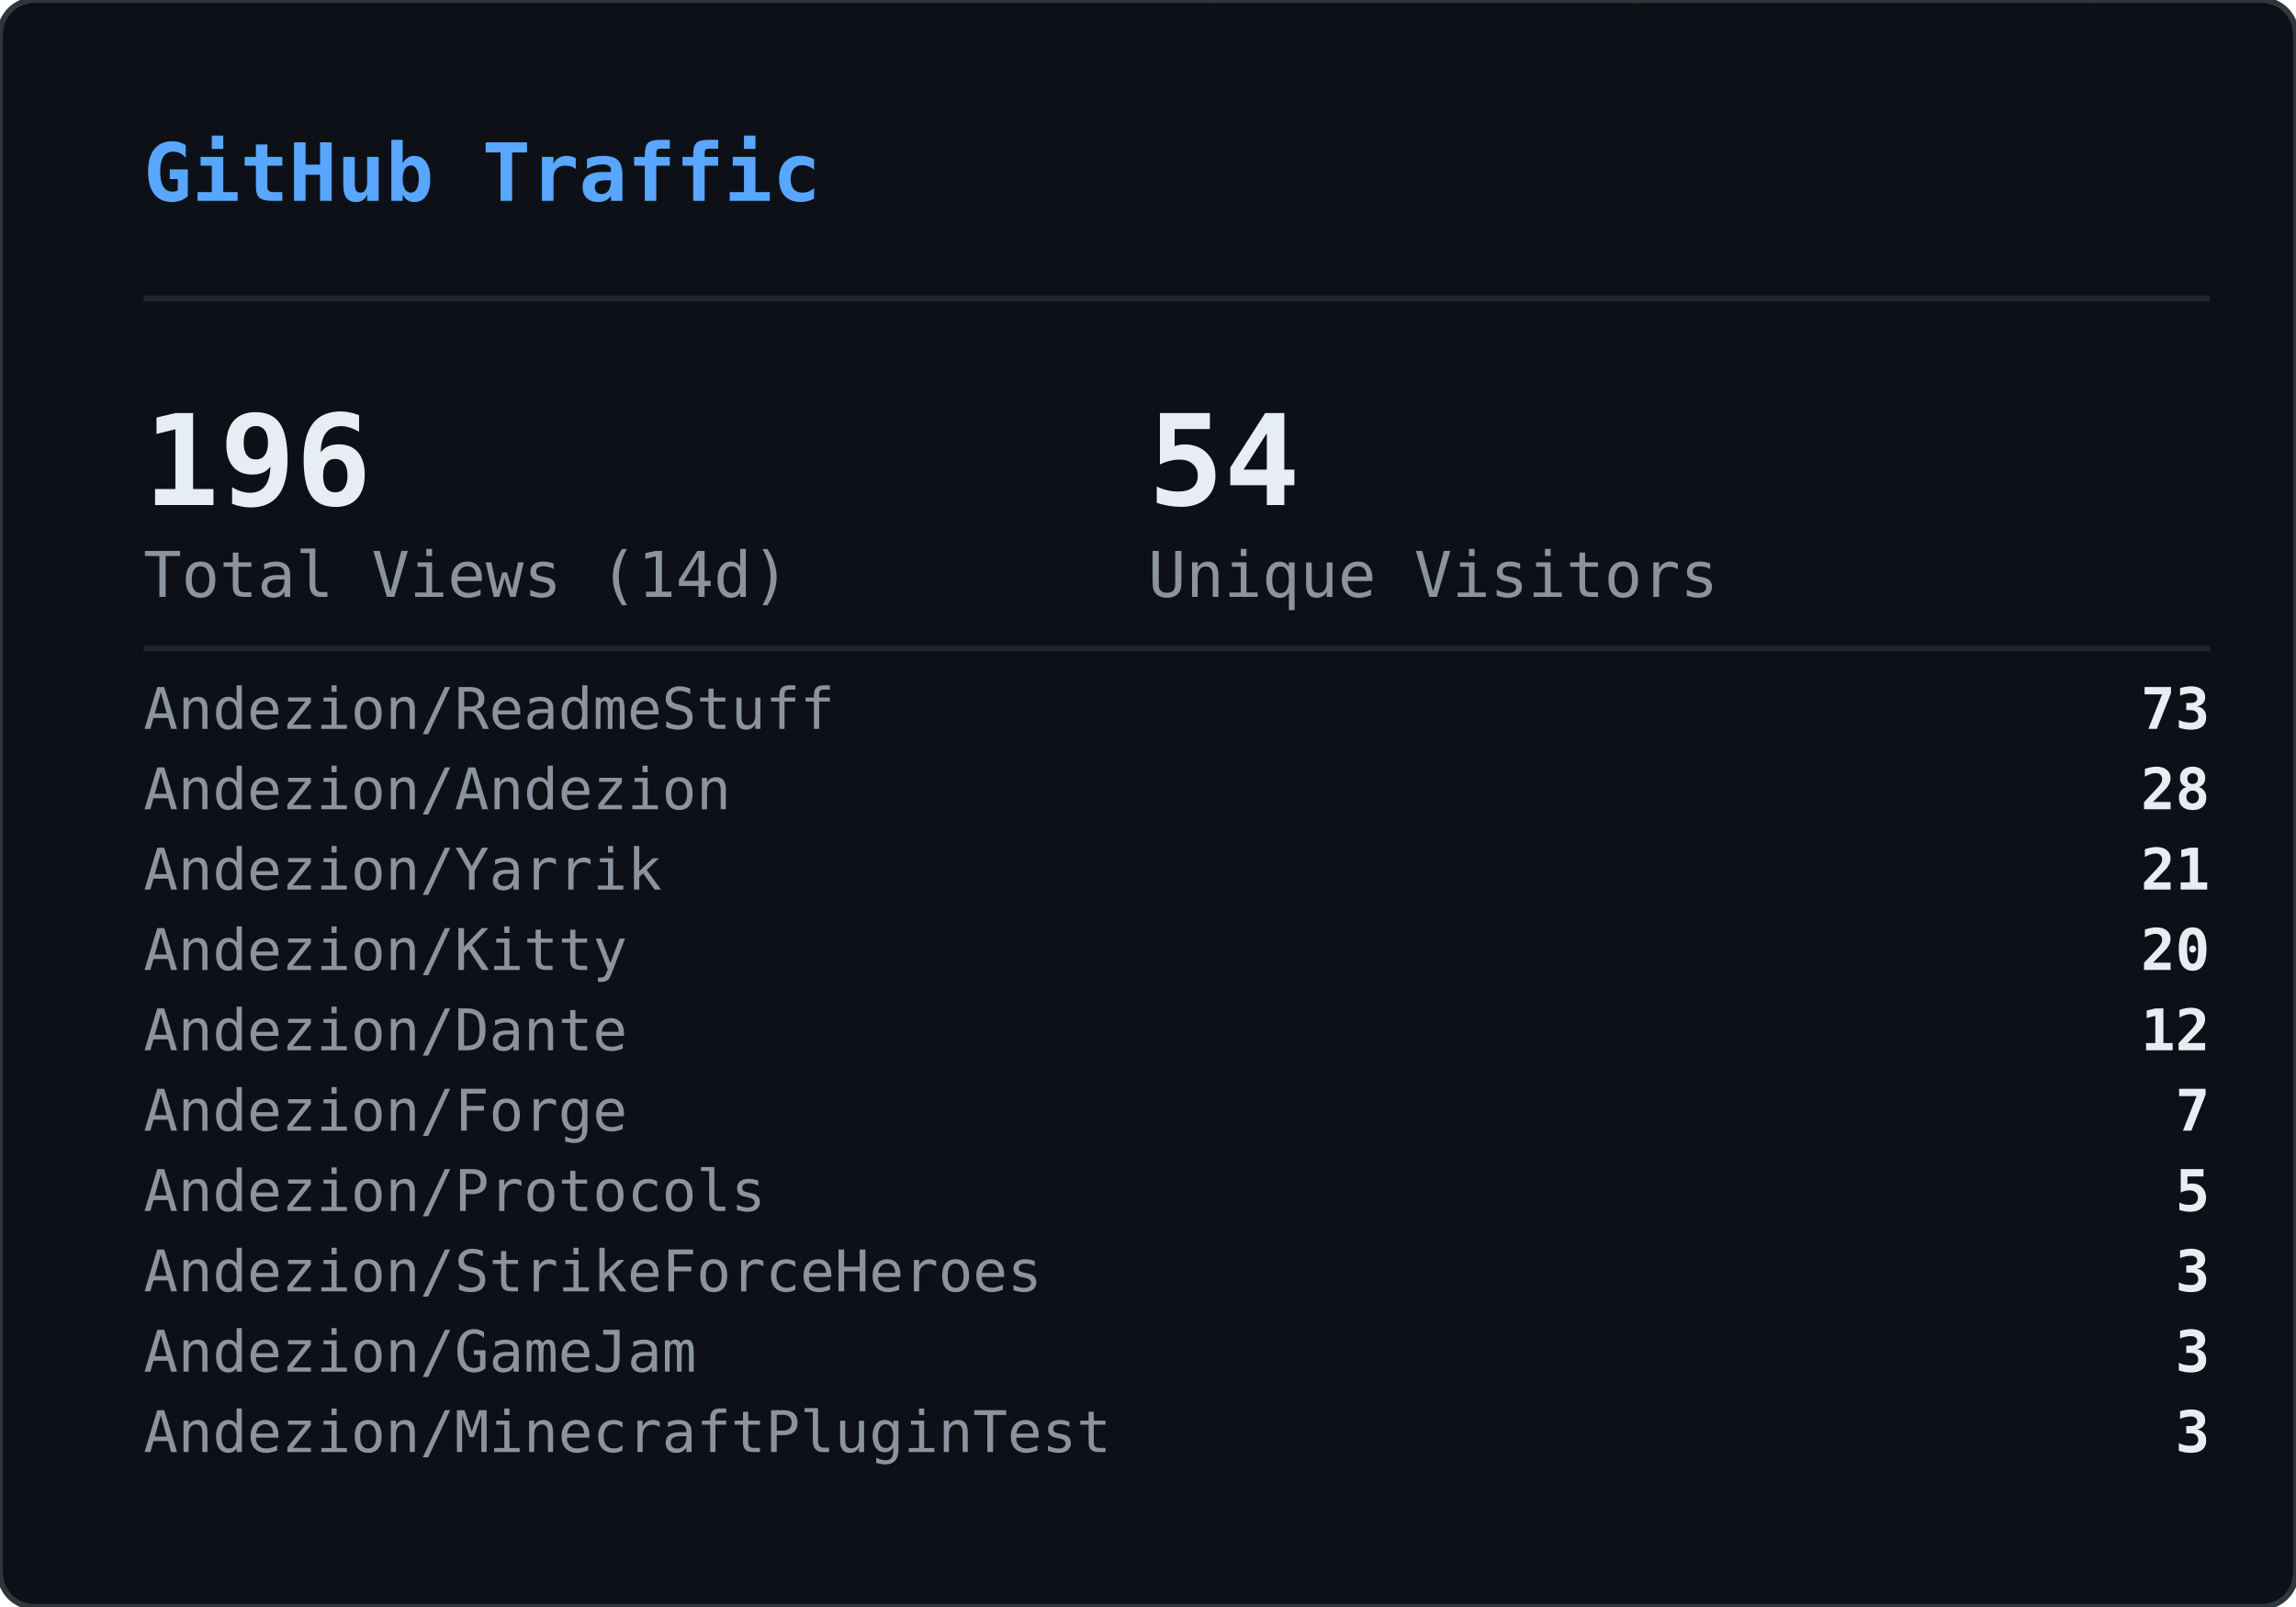
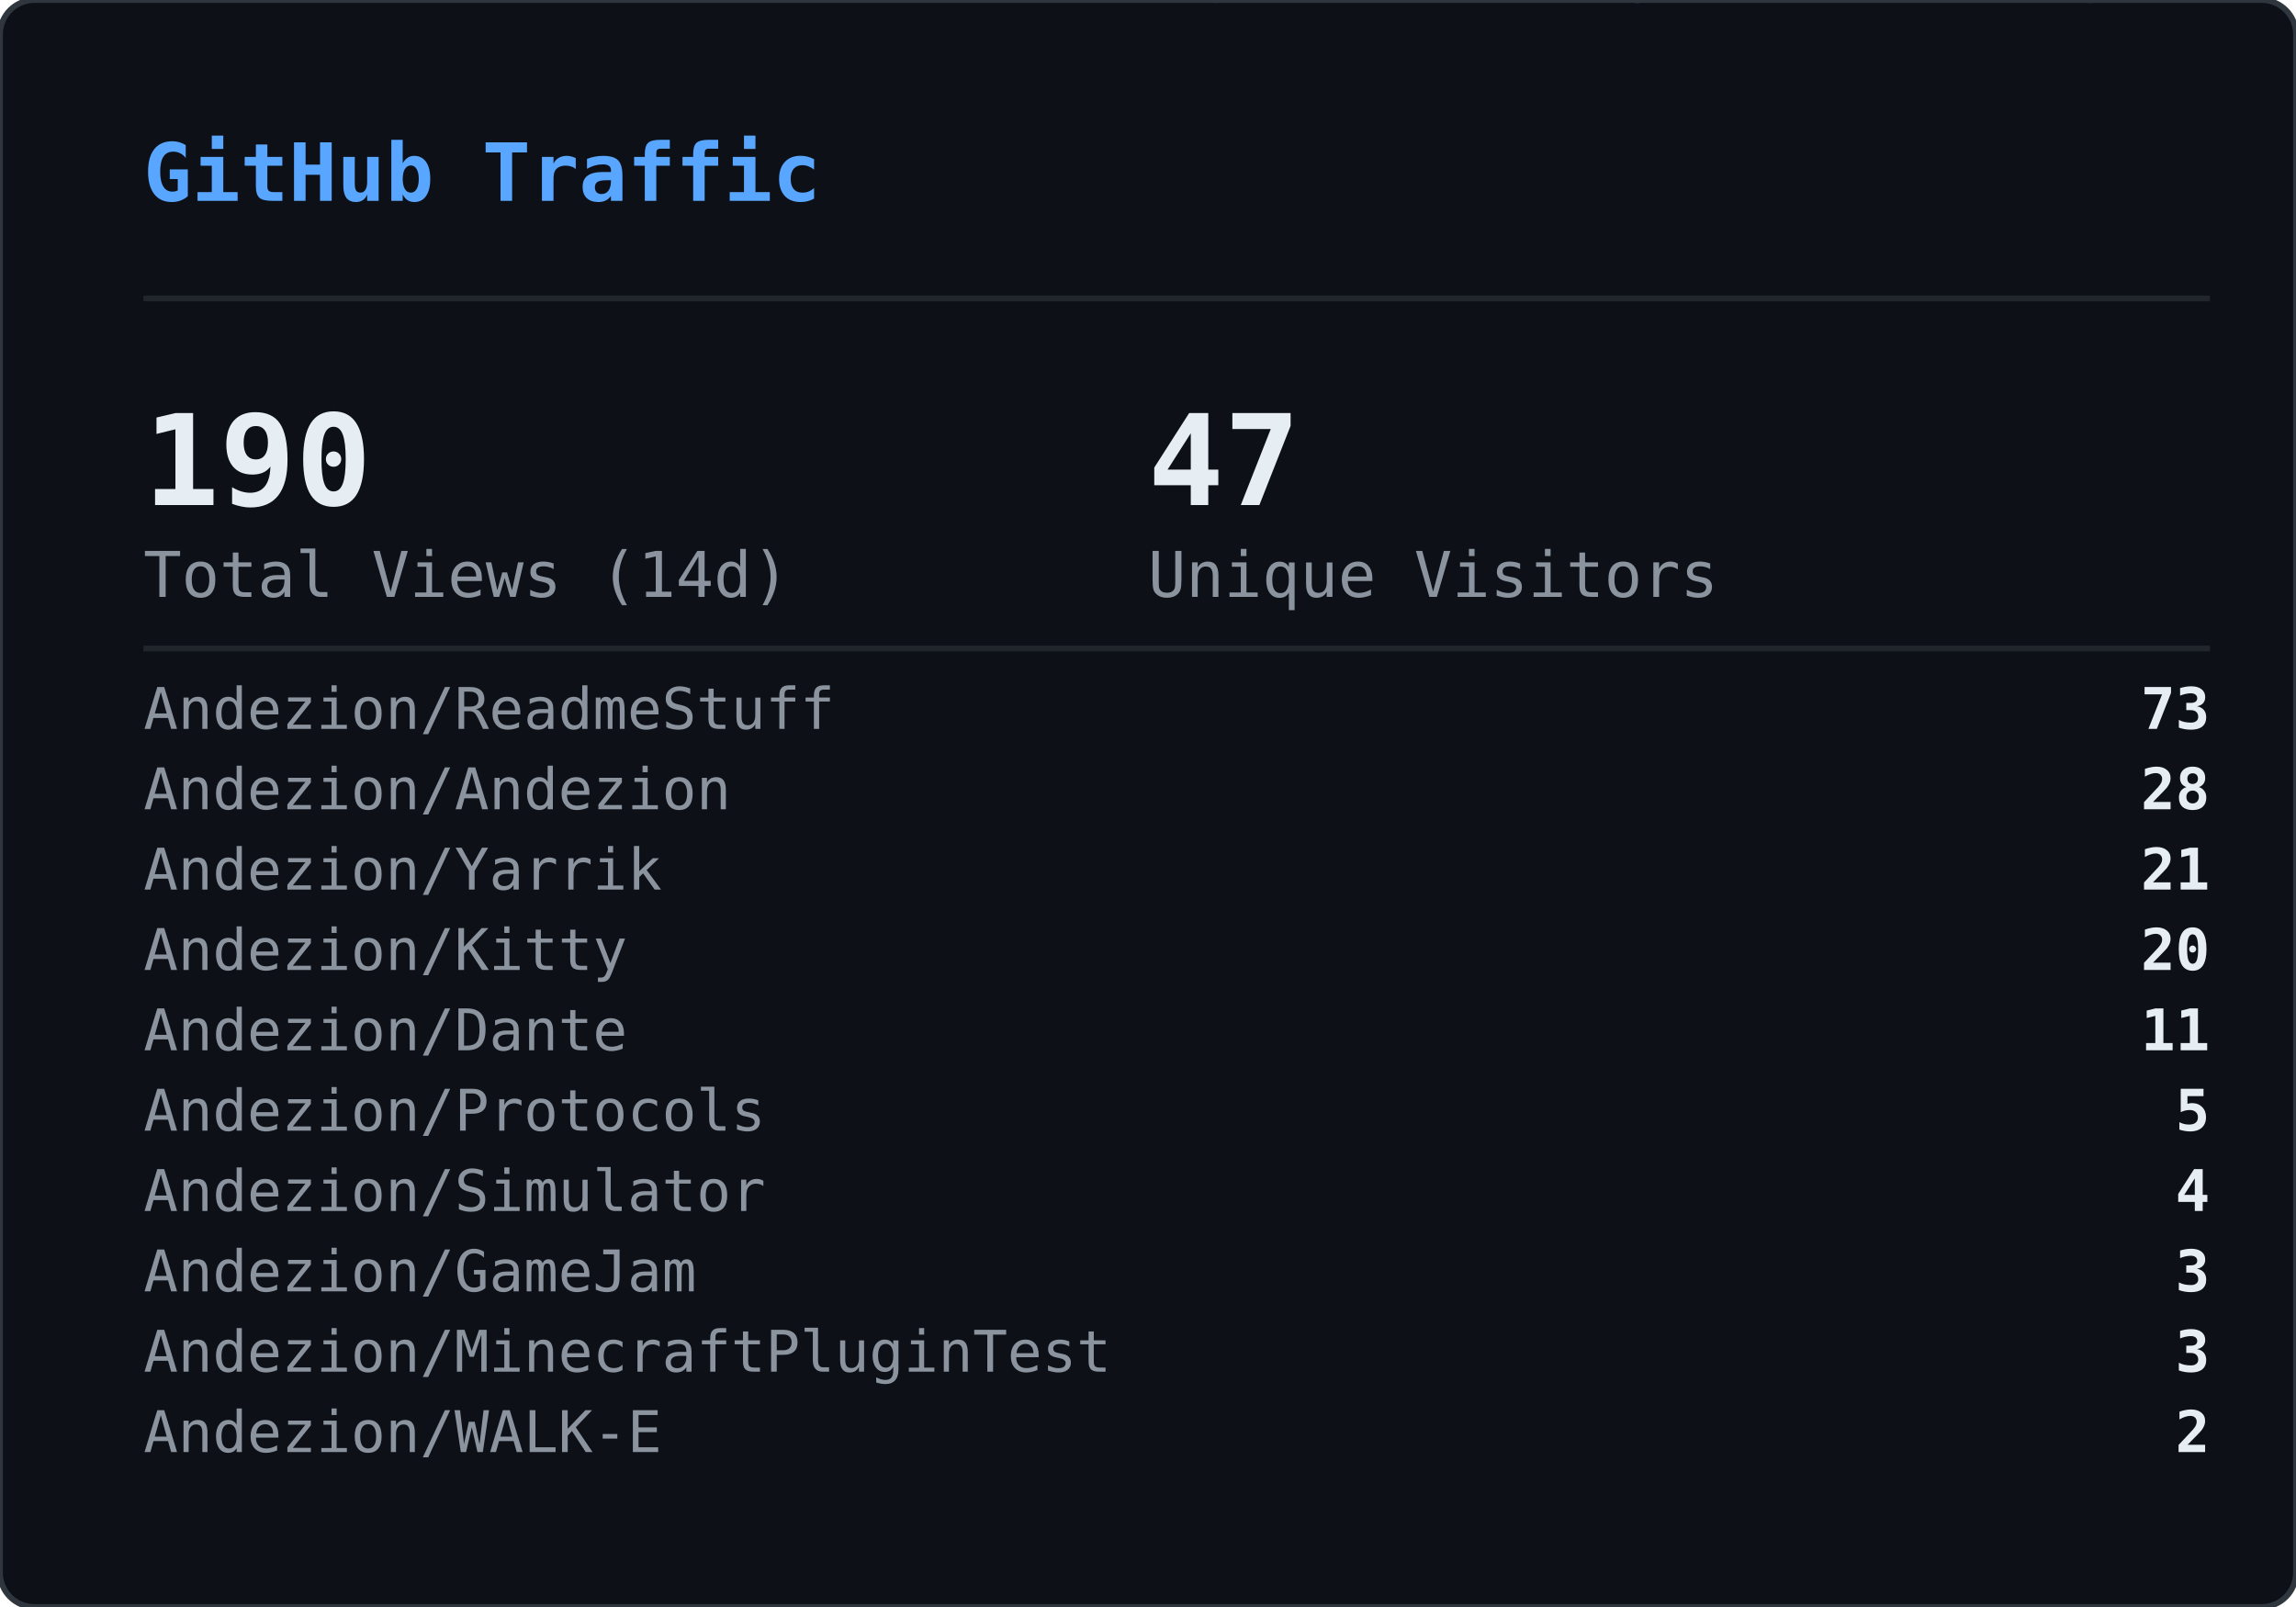
<svg xmlns="http://www.w3.org/2000/svg" width="400" height="280" viewBox="0 0 400 280">
  <defs>
    <clipPath id="gvs-clip">
      <rect width="400" height="280" rx="6" />
    </clipPath>
  </defs>
  <rect width="400" height="280" rx="6" fill="#0d1117" />
  <g clip-path="url(#gvs-clip)">
    <g opacity="0.22">
      <style>@keyframes gvs0{from{transform:translateY(-88px)}to{transform:translateY(294px)}}@keyframes gvs1{from{transform:translateY(-46px)}to{transform:translateY(294px)}}@keyframes gvs2{from{transform:translateY(-46px)}to{transform:translateY(294px)}}@keyframes gvs3{from{transform:translateY(-46px)}to{transform:translateY(294px)}}@keyframes gvs4{from{transform:translateY(-46px)}to{transform:translateY(294px)}}@keyframes gvs5{from{transform:translateY(-46px)}to{transform:translateY(294px)}}@keyframes gvs6{from{transform:translateY(-46px)}to{transform:translateY(294px)}}@keyframes gvs7{from{transform:translateY(-46px)}to{transform:translateY(294px)}}@keyframes gvs8{from{transform:translateY(-46px)}to{transform:translateY(294px)}}@keyframes gvs9{from{transform:translateY(-46px)}to{transform:translateY(294px)}}@keyframes gvs10{from{transform:translateY(-46px)}to{transform:translateY(294px)}}@keyframes gvs11{from{transform:translateY(-46px)}to{transform:translateY(294px)}}@keyframes gvs12{from{transform:translateY(-46px)}to{transform:translateY(294px)}}@keyframes gvs13{from{transform:translateY(-46px)}to{transform:translateY(294px)}}@keyframes gvs14{from{transform:translateY(-46px)}to{transform:translateY(294px)}}@keyframes gvs15{from{transform:translateY(-46px)}to{transform:translateY(294px)}}@keyframes gvs16{from{transform:translateY(-46px)}to{transform:translateY(294px)}}@keyframes gvs17{from{transform:translateY(-46px)}to{transform:translateY(294px)}}@keyframes gvs18{from{transform:translateY(-46px)}to{transform:translateY(294px)}}@keyframes gvs19{from{transform:translateY(-46px)}to{transform:translateY(294px)}}@keyframes gvs20{from{transform:translateY(-46px)}to{transform:translateY(294px)}}@keyframes gvs21{from{transform:translateY(-46px)}to{transform:translateY(294px)}}@keyframes gvs22{from{transform:translateY(-46px)}to{transform:translateY(294px)}}@keyframes gvs23{from{transform:translateY(-46px)}to{transform:translateY(294px)}}@keyframes gvs24{from{transform:translateY(-46px)}to{transform:translateY(294px)}}@keyframes gvs25{from{transform:translateY(-46px)}to{transform:translateY(294px)}}@keyframes gvs26{from{transform:translateY(-46px)}to{transform:translateY(294px)}}@keyframes gvs27{from{transform:translateY(-46px)}to{transform:translateY(294px)}}@keyframes gvs28{from{transform:translateY(-46px)}to{transform:translateY(294px)}}@keyframes gvs29{from{transform:translateY(-46px)}to{transform:translateY(294px)}}</style>
      <g style="animation:gvs0 1.67s linear infinite;animation-delay:-0.05s">
        <text x="296" y="0" font-family="monospace" font-size="12" fill="#00ff41">0</text>
        <text x="296" y="-14" font-family="monospace" font-size="12" fill="#00ff41" opacity="0.86">ﾂ</text>
        <text x="296" y="-28" font-family="monospace" font-size="12" fill="#00ff41" opacity="0.71">ｯ</text>
        <text x="296" y="-42" font-family="monospace" font-size="12" fill="#00ff41" opacity="0.57">ﾊ</text>
        <text x="296" y="-56" font-family="monospace" font-size="12" fill="#00ff41" opacity="0.43">ﾃ</text>
        <text x="296" y="-70" font-family="monospace" font-size="12" fill="#00ff41" opacity="0.29">ﾕ</text>
        <text x="296" y="-84" font-family="monospace" font-size="12" fill="#00ff41" opacity="0.14">ﾂ</text>
      </g>
      <g style="animation:gvs1 2.72s linear infinite;animation-delay:-1.68s">
        <text x="265" y="0" font-family="monospace" font-size="12" fill="#00ff41">ﾗ</text>
        <text x="265" y="-14" font-family="monospace" font-size="12" fill="#00ff41" opacity="0.75">ﾁ</text>
        <text x="265" y="-28" font-family="monospace" font-size="12" fill="#00ff41" opacity="0.50">ﾂ</text>
        <text x="265" y="-42" font-family="monospace" font-size="12" fill="#00ff41" opacity="0.25">ｳ</text>
      </g>
      <g style="animation:gvs2 3.03s linear infinite;animation-delay:-1.66s">
        <text x="209" y="0" font-family="monospace" font-size="12" fill="#00ff41">ｬ</text>
        <text x="209" y="-14" font-family="monospace" font-size="12" fill="#00ff41" opacity="0.75">ﾘ</text>
        <text x="209" y="-28" font-family="monospace" font-size="12" fill="#00ff41" opacity="0.50">1</text>
        <text x="209" y="-42" font-family="monospace" font-size="12" fill="#00ff41" opacity="0.25">ｬ</text>
      </g>
      <g style="animation:gvs3 2.69s linear infinite;animation-delay:-1.87s">
        <text x="281" y="0" font-family="monospace" font-size="12" fill="#00ff41">ｮ</text>
        <text x="281" y="-14" font-family="monospace" font-size="12" fill="#00ff41" opacity="0.75">ｴ</text>
        <text x="281" y="-28" font-family="monospace" font-size="12" fill="#00ff41" opacity="0.50">0</text>
        <text x="281" y="-42" font-family="monospace" font-size="12" fill="#00ff41" opacity="0.25">1</text>
      </g>
      <g style="animation:gvs4 2.88s linear infinite;animation-delay:-1.34s">
        <text x="353" y="0" font-family="monospace" font-size="12" fill="#00ff41">ｽ</text>
        <text x="353" y="-14" font-family="monospace" font-size="12" fill="#00ff41" opacity="0.75">4</text>
        <text x="353" y="-28" font-family="monospace" font-size="12" fill="#00ff41" opacity="0.50">ﾔ</text>
        <text x="353" y="-42" font-family="monospace" font-size="12" fill="#00ff41" opacity="0.25">5</text>
      </g>
      <g style="animation:gvs5 3.05s linear infinite;animation-delay:-2.98s">
        <text x="169" y="0" font-family="monospace" font-size="12" fill="#00ff41">ﾏ</text>
        <text x="169" y="-14" font-family="monospace" font-size="12" fill="#00ff41" opacity="0.75">ｮ</text>
        <text x="169" y="-28" font-family="monospace" font-size="12" fill="#00ff41" opacity="0.50">ｧ</text>
        <text x="169" y="-42" font-family="monospace" font-size="12" fill="#00ff41" opacity="0.25">ｩ</text>
      </g>
      <g style="animation:gvs6 3.03s linear infinite;animation-delay:-1.35s">
        <text x="113" y="0" font-family="monospace" font-size="12" fill="#00ff41">4</text>
        <text x="113" y="-14" font-family="monospace" font-size="12" fill="#00ff41" opacity="0.75">ﾈ</text>
        <text x="113" y="-28" font-family="monospace" font-size="12" fill="#00ff41" opacity="0.50">ｼ</text>
        <text x="113" y="-42" font-family="monospace" font-size="12" fill="#00ff41" opacity="0.25">ﾖ</text>
      </g>
      <g style="animation:gvs7 2.40s linear infinite;animation-delay:-0.96s">
        <text x="313" y="0" font-family="monospace" font-size="12" fill="#00ff41">ﾐ</text>
        <text x="313" y="-14" font-family="monospace" font-size="12" fill="#00ff41" opacity="0.75">0</text>
        <text x="313" y="-28" font-family="monospace" font-size="12" fill="#00ff41" opacity="0.50">ﾁ</text>
        <text x="313" y="-42" font-family="monospace" font-size="12" fill="#00ff41" opacity="0.25">ﾊ</text>
      </g>
      <g style="animation:gvs8 2.71s linear infinite;animation-delay:-1.26s">
        <text x="129" y="0" font-family="monospace" font-size="12" fill="#00ff41">ｾ</text>
        <text x="129" y="-14" font-family="monospace" font-size="12" fill="#00ff41" opacity="0.75">ｿ</text>
        <text x="129" y="-28" font-family="monospace" font-size="12" fill="#00ff41" opacity="0.50">ｧ</text>
        <text x="129" y="-42" font-family="monospace" font-size="12" fill="#00ff41" opacity="0.25">ﾐ</text>
      </g>
      <g style="animation:gvs9 3.12s linear infinite;animation-delay:-1.28s">
        <text x="201" y="0" font-family="monospace" font-size="12" fill="#00ff41">ｫ</text>
        <text x="201" y="-14" font-family="monospace" font-size="12" fill="#00ff41" opacity="0.75">ﾕ</text>
        <text x="201" y="-28" font-family="monospace" font-size="12" fill="#00ff41" opacity="0.50">ﾛ</text>
        <text x="201" y="-42" font-family="monospace" font-size="12" fill="#00ff41" opacity="0.25">ﾀ</text>
      </g>
      <g style="animation:gvs10 2.42s linear infinite;animation-delay:-0.51s">
        <text x="273" y="0" font-family="monospace" font-size="12" fill="#00ff41">ｭ</text>
        <text x="273" y="-14" font-family="monospace" font-size="12" fill="#00ff41" opacity="0.75">ﾏ</text>
        <text x="273" y="-28" font-family="monospace" font-size="12" fill="#00ff41" opacity="0.50">1</text>
        <text x="273" y="-42" font-family="monospace" font-size="12" fill="#00ff41" opacity="0.25">7</text>
      </g>
      <g style="animation:gvs11 1.93s linear infinite;animation-delay:-1.90s">
        <text x="89" y="0" font-family="monospace" font-size="12" fill="#00ff41">ｶ</text>
        <text x="89" y="-14" font-family="monospace" font-size="12" fill="#00ff41" opacity="0.75">ﾛ</text>
        <text x="89" y="-28" font-family="monospace" font-size="12" fill="#00ff41" opacity="0.50">ﾉ</text>
        <text x="89" y="-42" font-family="monospace" font-size="12" fill="#00ff41" opacity="0.25">ﾎ</text>
      </g>
      <g style="animation:gvs12 2.03s linear infinite;animation-delay:-0.87s">
        <text x="33" y="0" font-family="monospace" font-size="12" fill="#00ff41">3</text>
        <text x="33" y="-14" font-family="monospace" font-size="12" fill="#00ff41" opacity="0.75">ｵ</text>
        <text x="33" y="-28" font-family="monospace" font-size="12" fill="#00ff41" opacity="0.50">ﾑ</text>
        <text x="33" y="-42" font-family="monospace" font-size="12" fill="#00ff41" opacity="0.25">0</text>
      </g>
      <g style="animation:gvs13 1.99s linear infinite;animation-delay:-0.99s">
        <text x="361" y="0" font-family="monospace" font-size="12" fill="#00ff41">ｵ</text>
        <text x="361" y="-14" font-family="monospace" font-size="12" fill="#00ff41" opacity="0.75">1</text>
        <text x="361" y="-28" font-family="monospace" font-size="12" fill="#00ff41" opacity="0.50">ﾄ</text>
        <text x="361" y="-42" font-family="monospace" font-size="12" fill="#00ff41" opacity="0.25">ﾄ</text>
      </g>
      <g style="animation:gvs14 1.69s linear infinite;animation-delay:-1.24s">
        <text x="177" y="0" font-family="monospace" font-size="12" fill="#00ff41">ﾒ</text>
        <text x="177" y="-14" font-family="monospace" font-size="12" fill="#00ff41" opacity="0.75">ﾓ</text>
        <text x="177" y="-28" font-family="monospace" font-size="12" fill="#00ff41" opacity="0.50">ﾝ</text>
        <text x="177" y="-42" font-family="monospace" font-size="12" fill="#00ff41" opacity="0.25">ﾔ</text>
      </g>
      <g style="animation:gvs15 3.00s linear infinite;animation-delay:-1.14s">
        <text x="249" y="0" font-family="monospace" font-size="12" fill="#00ff41">7</text>
        <text x="249" y="-14" font-family="monospace" font-size="12" fill="#00ff41" opacity="0.75">ｿ</text>
        <text x="249" y="-28" font-family="monospace" font-size="12" fill="#00ff41" opacity="0.50">8</text>
        <text x="249" y="-42" font-family="monospace" font-size="12" fill="#00ff41" opacity="0.25">ﾜ</text>
      </g>
      <g style="animation:gvs16 3.08s linear infinite;animation-delay:-0.54s">
        <text x="321" y="0" font-family="monospace" font-size="12" fill="#00ff41">3</text>
        <text x="321" y="-14" font-family="monospace" font-size="12" fill="#00ff41" opacity="0.75">ｹ</text>
        <text x="321" y="-28" font-family="monospace" font-size="12" fill="#00ff41" opacity="0.50">ﾑ</text>
        <text x="321" y="-42" font-family="monospace" font-size="12" fill="#00ff41" opacity="0.25">ｱ</text>
      </g>
      <g style="animation:gvs17 2.12s linear infinite;animation-delay:-2.03s">
        <text x="265" y="0" font-family="monospace" font-size="12" fill="#00ff41">ｹ</text>
        <text x="265" y="-14" font-family="monospace" font-size="12" fill="#00ff41" opacity="0.75">2</text>
        <text x="265" y="-28" font-family="monospace" font-size="12" fill="#00ff41" opacity="0.50">ｬ</text>
        <text x="265" y="-42" font-family="monospace" font-size="12" fill="#00ff41" opacity="0.25">ﾉ</text>
      </g>
      <g style="animation:gvs18 1.96s linear infinite;animation-delay:-0.15s">
        <text x="81" y="0" font-family="monospace" font-size="12" fill="#00ff41">ﾋ</text>
        <text x="81" y="-14" font-family="monospace" font-size="12" fill="#00ff41" opacity="0.75">ｼ</text>
        <text x="81" y="-28" font-family="monospace" font-size="12" fill="#00ff41" opacity="0.50">ﾀ</text>
        <text x="81" y="-42" font-family="monospace" font-size="12" fill="#00ff41" opacity="0.25">ﾀ</text>
      </g>
      <g style="animation:gvs19 2.67s linear infinite;animation-delay:-1.19s">
        <text x="25" y="0" font-family="monospace" font-size="12" fill="#00ff41">9</text>
        <text x="25" y="-14" font-family="monospace" font-size="12" fill="#00ff41" opacity="0.75">ﾈ</text>
        <text x="25" y="-28" font-family="monospace" font-size="12" fill="#00ff41" opacity="0.50">ﾃ</text>
        <text x="25" y="-42" font-family="monospace" font-size="12" fill="#00ff41" opacity="0.25">ﾆ</text>
      </g>
      <g style="animation:gvs20 1.99s linear infinite;animation-delay:-1.62s">
        <text x="225" y="0" font-family="monospace" font-size="12" fill="#00ff41">6</text>
        <text x="225" y="-14" font-family="monospace" font-size="12" fill="#00ff41" opacity="0.75">ﾁ</text>
        <text x="225" y="-28" font-family="monospace" font-size="12" fill="#00ff41" opacity="0.50">ﾉ</text>
        <text x="225" y="-42" font-family="monospace" font-size="12" fill="#00ff41" opacity="0.25">ﾐ</text>
      </g>
      <g style="animation:gvs21 3.11s linear infinite;animation-delay:-0.23s">
        <text x="169" y="0" font-family="monospace" font-size="12" fill="#00ff41">ﾎ</text>
        <text x="169" y="-14" font-family="monospace" font-size="12" fill="#00ff41" opacity="0.75">ﾖ</text>
        <text x="169" y="-28" font-family="monospace" font-size="12" fill="#00ff41" opacity="0.50">ｦ</text>
        <text x="169" y="-42" font-family="monospace" font-size="12" fill="#00ff41" opacity="0.25">8</text>
      </g>
      <g style="animation:gvs22 2.01s linear infinite;animation-delay:-1.99s">
        <text x="369" y="0" font-family="monospace" font-size="12" fill="#00ff41">ﾂ</text>
        <text x="369" y="-14" font-family="monospace" font-size="12" fill="#00ff41" opacity="0.75">ｿ</text>
        <text x="369" y="-28" font-family="monospace" font-size="12" fill="#00ff41" opacity="0.50">ﾄ</text>
        <text x="369" y="-42" font-family="monospace" font-size="12" fill="#00ff41" opacity="0.25">ｿ</text>
      </g>
      <g style="animation:gvs23 1.90s linear infinite;animation-delay:-0.11s">
        <text x="185" y="0" font-family="monospace" font-size="12" fill="#00ff41">ﾍ</text>
        <text x="185" y="-14" font-family="monospace" font-size="12" fill="#00ff41" opacity="0.75">ｲ</text>
        <text x="185" y="-28" font-family="monospace" font-size="12" fill="#00ff41" opacity="0.50">ﾔ</text>
        <text x="185" y="-42" font-family="monospace" font-size="12" fill="#00ff41" opacity="0.25">ｱ</text>
      </g>
      <g style="animation:gvs24 2.10s linear infinite;animation-delay:-1.65s">
        <text x="257" y="0" font-family="monospace" font-size="12" fill="#00ff41">ｳ</text>
        <text x="257" y="-14" font-family="monospace" font-size="12" fill="#00ff41" opacity="0.75">ｶ</text>
        <text x="257" y="-28" font-family="monospace" font-size="12" fill="#00ff41" opacity="0.50">ﾝ</text>
        <text x="257" y="-42" font-family="monospace" font-size="12" fill="#00ff41" opacity="0.25">7</text>
      </g>
      <g style="animation:gvs25 1.60s linear infinite;animation-delay:-1.24s">
        <text x="329" y="0" font-family="monospace" font-size="12" fill="#00ff41">ｧ</text>
        <text x="329" y="-14" font-family="monospace" font-size="12" fill="#00ff41" opacity="0.75">0</text>
        <text x="329" y="-28" font-family="monospace" font-size="12" fill="#00ff41" opacity="0.50">ｩ</text>
        <text x="329" y="-42" font-family="monospace" font-size="12" fill="#00ff41" opacity="0.25">6</text>
      </g>
      <g style="animation:gvs26 1.99s linear infinite;animation-delay:-1.57s">
        <text x="145" y="0" font-family="monospace" font-size="12" fill="#00ff41">ﾁ</text>
        <text x="145" y="-14" font-family="monospace" font-size="12" fill="#00ff41" opacity="0.75">0</text>
        <text x="145" y="-28" font-family="monospace" font-size="12" fill="#00ff41" opacity="0.50">ﾂ</text>
        <text x="145" y="-42" font-family="monospace" font-size="12" fill="#00ff41" opacity="0.25">6</text>
      </g>
      <g style="animation:gvs27 2.09s linear infinite;animation-delay:-1.30s">
        <text x="89" y="0" font-family="monospace" font-size="12" fill="#00ff41">ﾉ</text>
        <text x="89" y="-14" font-family="monospace" font-size="12" fill="#00ff41" opacity="0.75">1</text>
        <text x="89" y="-28" font-family="monospace" font-size="12" fill="#00ff41" opacity="0.50">5</text>
        <text x="89" y="-42" font-family="monospace" font-size="12" fill="#00ff41" opacity="0.25">ﾔ</text>
      </g>
      <g style="animation:gvs28 1.71s linear infinite;animation-delay:-0.96s">
        <text x="33" y="0" font-family="monospace" font-size="12" fill="#00ff41">ｱ</text>
        <text x="33" y="-14" font-family="monospace" font-size="12" fill="#00ff41" opacity="0.75">7</text>
        <text x="33" y="-28" font-family="monospace" font-size="12" fill="#00ff41" opacity="0.50">ﾝ</text>
        <text x="33" y="-42" font-family="monospace" font-size="12" fill="#00ff41" opacity="0.25">ｫ</text>
      </g>
      <g style="animation:gvs29 2.08s linear infinite;animation-delay:-1.95s">
        <text x="361" y="0" font-family="monospace" font-size="12" fill="#00ff41">ﾈ</text>
        <text x="361" y="-14" font-family="monospace" font-size="12" fill="#00ff41" opacity="0.75">3</text>
        <text x="361" y="-28" font-family="monospace" font-size="12" fill="#00ff41" opacity="0.50">5</text>
        <text x="361" y="-42" font-family="monospace" font-size="12" fill="#00ff41" opacity="0.25">ﾐ</text>
      </g>
    </g>
  </g>
  <rect width="400" height="280" rx="6" fill="none" stroke="#30363d" stroke-width="1" />
  <text x="25" y="35" font-family="monospace" font-size="14" font-weight="600" fill="#58a6ff">GitHub Traffic</text>
  <line x1="25" y1="52" x2="385" y2="52" stroke="#21262d" stroke-width="1" />
-   <text x="25" y="88" font-family="monospace" font-size="22" font-weight="700" fill="#e6edf3">196</text>
+   <text x="25" y="88" font-family="monospace" font-size="22" font-weight="700" fill="#e6edf3">190</text>
  <text x="25" y="104" font-family="monospace" font-size="11" fill="#8b949e">Total Views (14d)</text>
-   <text x="200" y="88" font-family="monospace" font-size="22" font-weight="700" fill="#e6edf3">54</text>
+   <text x="200" y="88" font-family="monospace" font-size="22" font-weight="700" fill="#e6edf3">47</text>
  <text x="200" y="104" font-family="monospace" font-size="11" fill="#8b949e">Unique Visitors</text>
  <line x1="25" y1="113" x2="385" y2="113" stroke="#21262d" stroke-width="1" />
  <text x="25" y="127" font-family="monospace" font-size="10" fill="#8b949e">Andezion/ReadmeStuff</text>
  <text x="385" y="127" font-family="monospace" font-size="10" font-weight="600" fill="#e6edf3" text-anchor="end">73</text>
  <text x="25" y="141" font-family="monospace" font-size="10" fill="#8b949e">Andezion/Andezion</text>
  <text x="385" y="141" font-family="monospace" font-size="10" font-weight="600" fill="#e6edf3" text-anchor="end">28</text>
  <text x="25" y="155" font-family="monospace" font-size="10" fill="#8b949e">Andezion/Yarrik</text>
  <text x="385" y="155" font-family="monospace" font-size="10" font-weight="600" fill="#e6edf3" text-anchor="end">21</text>
  <text x="25" y="169" font-family="monospace" font-size="10" fill="#8b949e">Andezion/Kitty</text>
  <text x="385" y="169" font-family="monospace" font-size="10" font-weight="600" fill="#e6edf3" text-anchor="end">20</text>
  <text x="25" y="183" font-family="monospace" font-size="10" fill="#8b949e">Andezion/Dante</text>
-   <text x="385" y="183" font-family="monospace" font-size="10" font-weight="600" fill="#e6edf3" text-anchor="end">12</text>
-   <text x="25" y="197" font-family="monospace" font-size="10" fill="#8b949e">Andezion/Forge</text>
-   <text x="385" y="197" font-family="monospace" font-size="10" font-weight="600" fill="#e6edf3" text-anchor="end">7</text>
-   <text x="25" y="211" font-family="monospace" font-size="10" fill="#8b949e">Andezion/Protocols</text>
-   <text x="385" y="211" font-family="monospace" font-size="10" font-weight="600" fill="#e6edf3" text-anchor="end">5</text>
-   <text x="25" y="225" font-family="monospace" font-size="10" fill="#8b949e">Andezion/StrikeForceHeroes</text>
+   <text x="385" y="183" font-family="monospace" font-size="10" font-weight="600" fill="#e6edf3" text-anchor="end">11</text>
+   <text x="25" y="197" font-family="monospace" font-size="10" fill="#8b949e">Andezion/Protocols</text>
+   <text x="385" y="197" font-family="monospace" font-size="10" font-weight="600" fill="#e6edf3" text-anchor="end">5</text>
+   <text x="25" y="211" font-family="monospace" font-size="10" fill="#8b949e">Andezion/Simulator</text>
+   <text x="385" y="211" font-family="monospace" font-size="10" font-weight="600" fill="#e6edf3" text-anchor="end">4</text>
+   <text x="25" y="225" font-family="monospace" font-size="10" fill="#8b949e">Andezion/GameJam</text>
  <text x="385" y="225" font-family="monospace" font-size="10" font-weight="600" fill="#e6edf3" text-anchor="end">3</text>
-   <text x="25" y="239" font-family="monospace" font-size="10" fill="#8b949e">Andezion/GameJam</text>
+   <text x="25" y="239" font-family="monospace" font-size="10" fill="#8b949e">Andezion/MinecraftPluginTest</text>
  <text x="385" y="239" font-family="monospace" font-size="10" font-weight="600" fill="#e6edf3" text-anchor="end">3</text>
-   <text x="25" y="253" font-family="monospace" font-size="10" fill="#8b949e">Andezion/MinecraftPluginTest</text>
-   <text x="385" y="253" font-family="monospace" font-size="10" font-weight="600" fill="#e6edf3" text-anchor="end">3</text>
+   <text x="25" y="253" font-family="monospace" font-size="10" fill="#8b949e">Andezion/WALK-E</text>
+   <text x="385" y="253" font-family="monospace" font-size="10" font-weight="600" fill="#e6edf3" text-anchor="end">2</text>
</svg>
